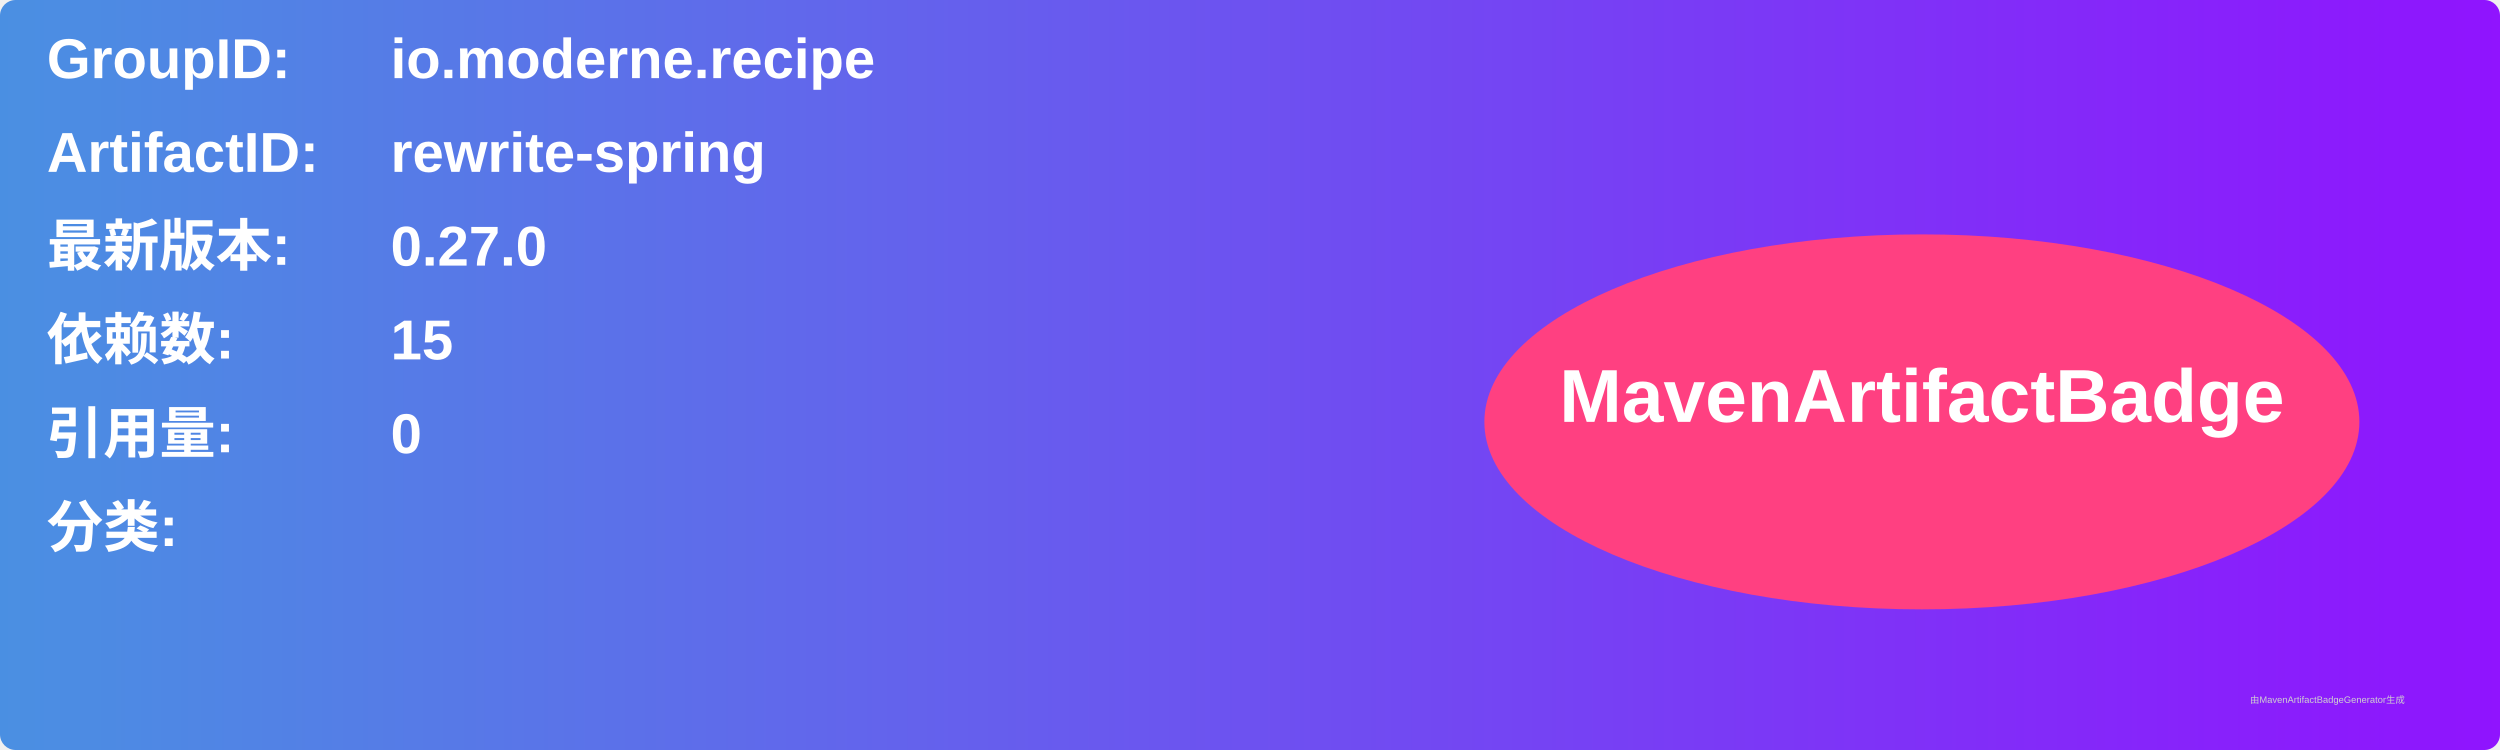
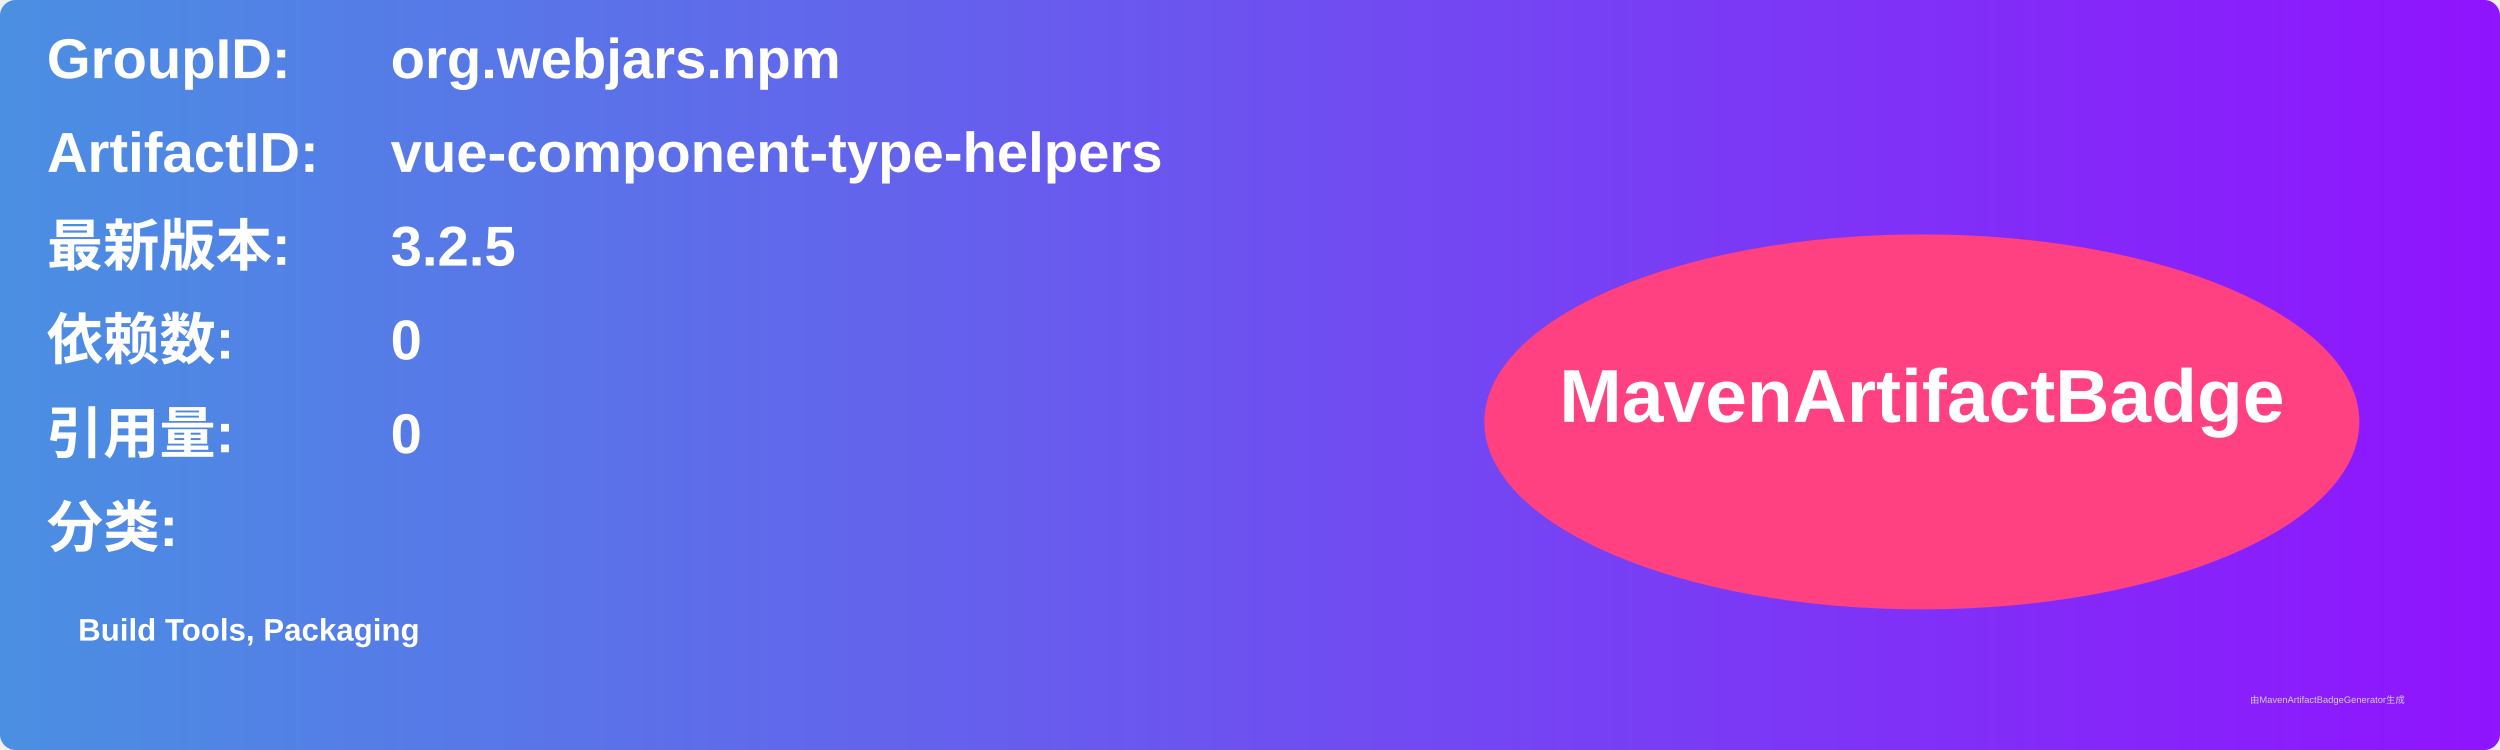
<svg xmlns="http://www.w3.org/2000/svg" width="800" height="240" viewBox="0 0 800 240">
  <linearGradient id="grad" x1="0%" y1="0%" x2="100%" y2="0%">
    <stop offset="0%" stop-color="#4a90e2" />
    <stop offset="100%" stop-color="#9013fe" />
  </linearGradient>
  <rect width="100%" height="100%" rx="5" ry="5" fill="url(#grad)" />
  <g transform="translate(15, 15)">
    <text x="0" y="10" font-family="Arial" font-size="18" fill="white" font-weight="bold" width="260">GroupID:</text>
-     <text x="110" y="10" font-family="Arial" font-size="18" fill="white" font-weight="bold" width="460">io.moderne.recipe</text>
+     <text x="110" y="10" font-family="Arial" font-size="18" fill="white" font-weight="bold" width="460">org.webjars.npm</text>
    <text x="0" y="40" font-family="Arial" font-size="18" fill="white" font-weight="bold" width="260">ArtifactID:</text>
-     <text x="110" y="40" font-family="Arial" font-size="18" fill="white" font-weight="bold" width="460">rewrite-spring</text>
+     <text x="110" y="40" font-family="Arial" font-size="18" fill="white" font-weight="bold" width="460">vue-component-type-helpers</text>
    <text x="0" y="70" font-family="Arial" font-size="18" fill="white" font-weight="bold">最新版本:</text>
    <text x="110" y="70" font-family="Arial" font-size="18" fill="white" font-weight="bold">
-       <tspan font-weight="bold">0.27.0</tspan>
+       <tspan font-weight="bold">3.2.5</tspan>
    </text>
    <text x="0" y="100" font-family="Arial" font-size="18" fill="white" font-weight="bold">依赖数: </text>
    <text x="110" y="100" font-family="Arial" font-size="18" fill="white">
-       <tspan font-weight="bold">15</tspan>
+       <tspan font-weight="bold">0</tspan>
    </text>
    <text x="0" y="130" font-family="Arial" font-size="18" fill="white" font-weight="bold">引用量: </text>
    <text x="110" y="130" font-family="Arial" font-size="18" fill="white">
      <tspan font-weight="bold">0</tspan>
    </text>
    <text x="0" y="160" font-family="Arial" font-size="18" fill="white" font-weight="bold">分类:</text>
    <text x="10" y="190" font-family="Arial" font-size="10" fill="white">
-       <tspan font-weight="bold" />
+       <tspan font-weight="bold">Build Tools, Packaging</tspan>
    </text>
    <ellipse cx="600" cy="120" rx="140" ry="60" fill="#ff4081" />
    <text x="600" y="120" text-anchor="middle" font-family="Arial" font-size="24" fill="white" font-weight="bold">MavenArtifactBadge</text>
  </g>
  <text x="720" y="225" font-family="Arial" font-size="3" fill="#d0d0d0">由MavenArtifactBadgeGenerator生成</text>
</svg>
